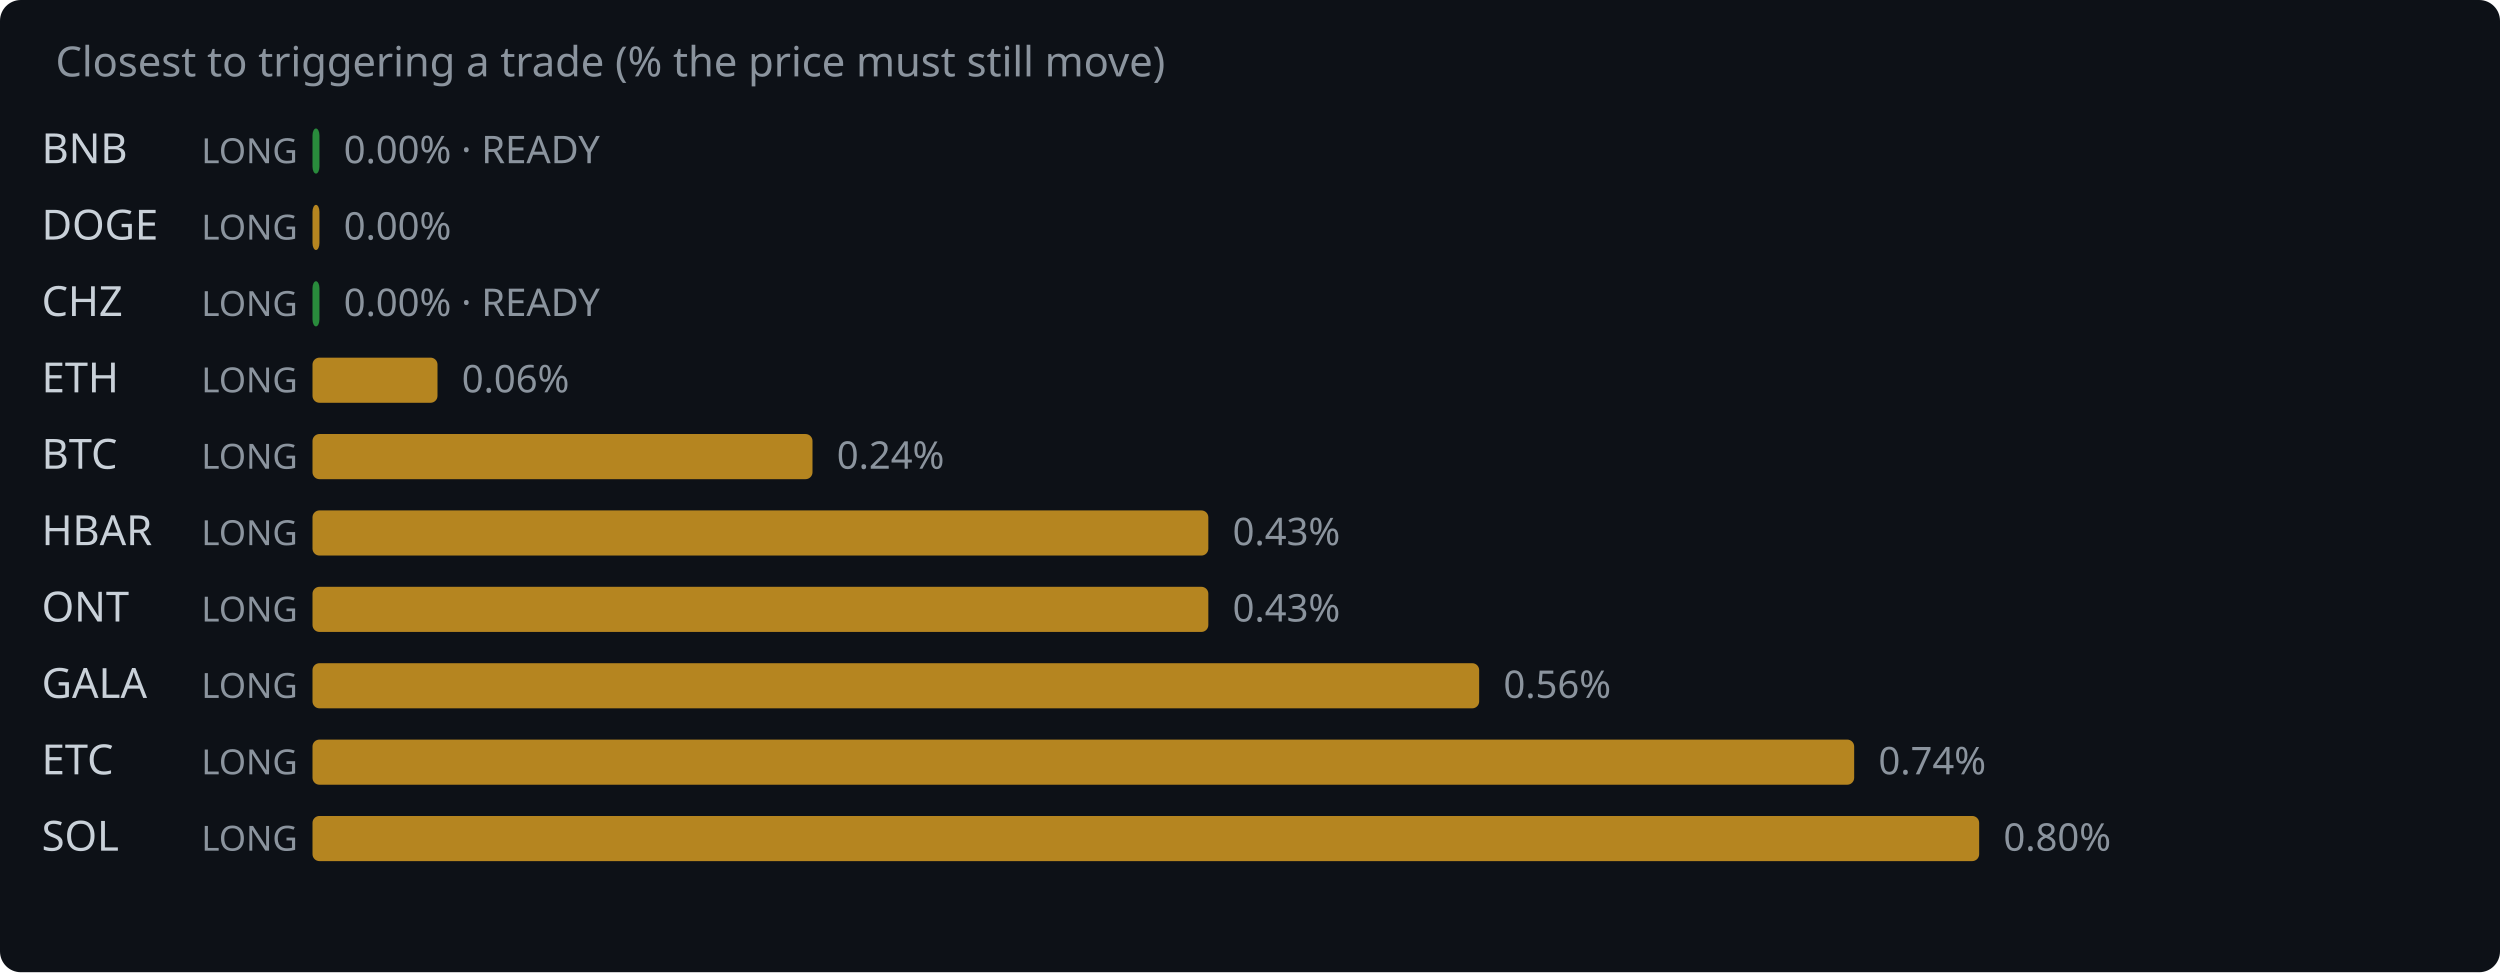
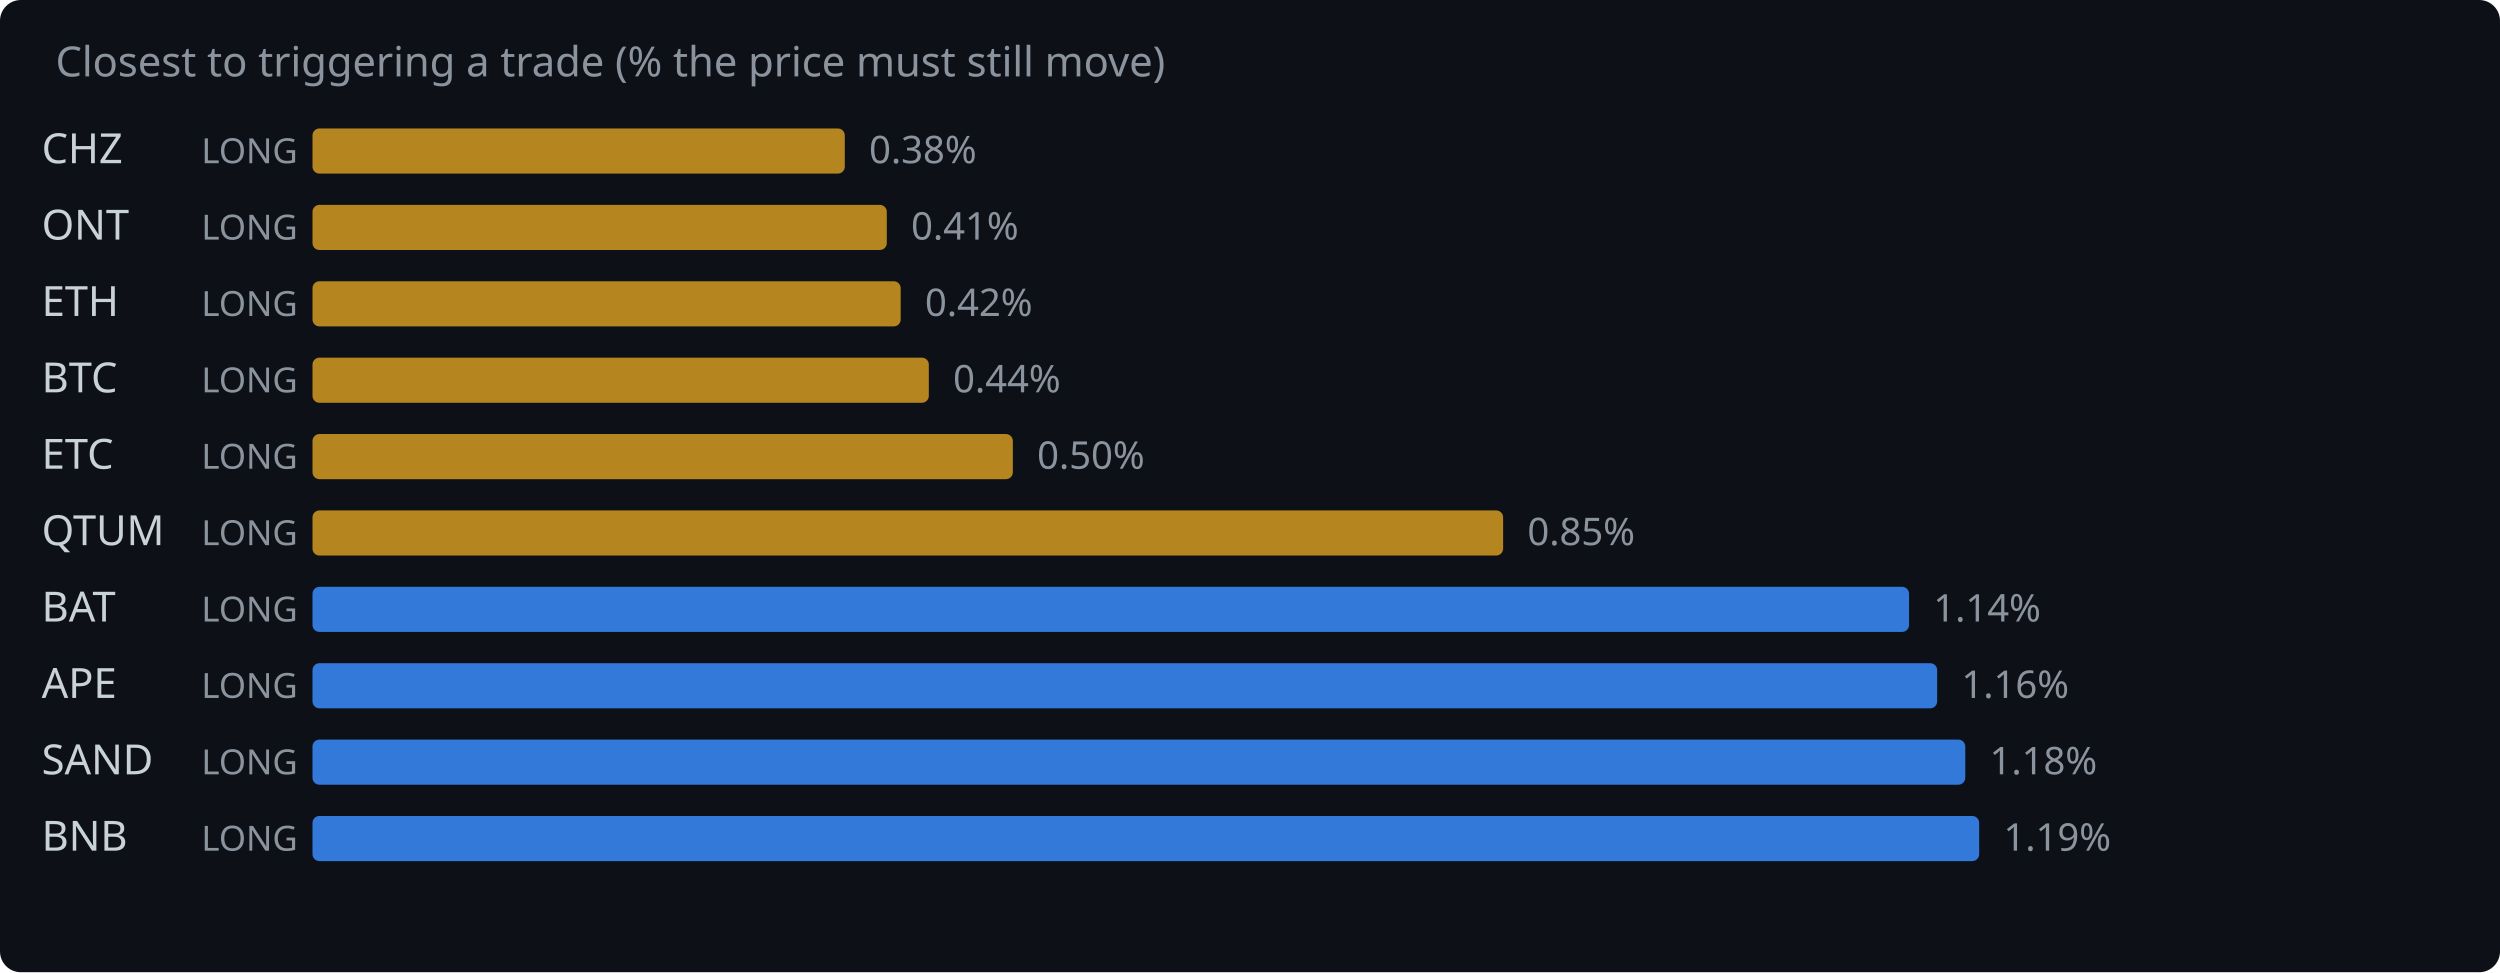
<svg xmlns="http://www.w3.org/2000/svg" width="720" height="280" viewBox="0 0 720 280">
  <rect width="720" height="280" fill="#0d1117" rx="6" />
  <text x="16" y="22" fill="#8b949e" font-family="system-ui,sans-serif" font-size="12">Closest to triggering a trade (% the price must still move)</text>
-   <text x="12" y="47" fill="#c9d1d9" font-family="system-ui,sans-serif" font-size="12">BNB</text>
+   <text x="12" y="47" fill="#c9d1d9" font-family="system-ui,sans-serif" font-size="12">CHZ</text>
  <text x="58" y="47" fill="#8b949e" font-family="system-ui,sans-serif" font-size="10">LONG</text>
-   <rect x="90" y="37" width="2.0" height="13" rx="2" fill="#2ea043" opacity="0.85" />
-   <text x="99.0" y="47" fill="#8b949e" font-family="system-ui,sans-serif" font-size="11">0.00% · READY</text>
-   <text x="12" y="69" fill="#c9d1d9" font-family="system-ui,sans-serif" font-size="12">DOGE</text>
+   <rect x="90" y="37" width="153.3" height="13" rx="2" fill="#d29922" opacity="0.85" />
+   <text x="250.3" y="47" fill="#8b949e" font-family="system-ui,sans-serif" font-size="11">0.38%</text>
+   <text x="12" y="69" fill="#c9d1d9" font-family="system-ui,sans-serif" font-size="12">ONT</text>
  <text x="58" y="69" fill="#8b949e" font-family="system-ui,sans-serif" font-size="10">LONG</text>
-   <rect x="90" y="59" width="2.0" height="13" rx="2" fill="#d29922" opacity="0.85" />
-   <text x="99.0" y="69" fill="#8b949e" font-family="system-ui,sans-serif" font-size="11">0.00%</text>
-   <text x="12" y="91" fill="#c9d1d9" font-family="system-ui,sans-serif" font-size="12">CHZ</text>
+   <rect x="90" y="59" width="165.4" height="13" rx="2" fill="#d29922" opacity="0.85" />
+   <text x="262.4" y="69" fill="#8b949e" font-family="system-ui,sans-serif" font-size="11">0.41%</text>
+   <text x="12" y="91" fill="#c9d1d9" font-family="system-ui,sans-serif" font-size="12">ETH</text>
  <text x="58" y="91" fill="#8b949e" font-family="system-ui,sans-serif" font-size="10">LONG</text>
-   <rect x="90" y="81" width="2.0" height="13" rx="2" fill="#2ea043" opacity="0.85" />
-   <text x="99.0" y="91" fill="#8b949e" font-family="system-ui,sans-serif" font-size="11">0.00% · READY</text>
-   <text x="12" y="113" fill="#c9d1d9" font-family="system-ui,sans-serif" font-size="12">ETH</text>
+   <rect x="90" y="81" width="169.4" height="13" rx="2" fill="#d29922" opacity="0.85" />
+   <text x="266.4" y="91" fill="#8b949e" font-family="system-ui,sans-serif" font-size="11">0.42%</text>
+   <text x="12" y="113" fill="#c9d1d9" font-family="system-ui,sans-serif" font-size="12">BTC</text>
  <text x="58" y="113" fill="#8b949e" font-family="system-ui,sans-serif" font-size="10">LONG</text>
-   <rect x="90" y="103" width="36.0" height="13" rx="2" fill="#d29922" opacity="0.85" />
-   <text x="133.0" y="113" fill="#8b949e" font-family="system-ui,sans-serif" font-size="11">0.06%</text>
-   <text x="12" y="135" fill="#c9d1d9" font-family="system-ui,sans-serif" font-size="12">BTC</text>
+   <rect x="90" y="103" width="177.5" height="13" rx="2" fill="#d29922" opacity="0.85" />
+   <text x="274.5" y="113" fill="#8b949e" font-family="system-ui,sans-serif" font-size="11">0.44%</text>
+   <text x="12" y="135" fill="#c9d1d9" font-family="system-ui,sans-serif" font-size="12">ETC</text>
  <text x="58" y="135" fill="#8b949e" font-family="system-ui,sans-serif" font-size="10">LONG</text>
-   <rect x="90" y="125" width="144.0" height="13" rx="2" fill="#d29922" opacity="0.85" />
-   <text x="241.0" y="135" fill="#8b949e" font-family="system-ui,sans-serif" font-size="11">0.24%</text>
-   <text x="12" y="157" fill="#c9d1d9" font-family="system-ui,sans-serif" font-size="12">HBAR</text>
+   <rect x="90" y="125" width="201.7" height="13" rx="2" fill="#d29922" opacity="0.85" />
+   <text x="298.7" y="135" fill="#8b949e" font-family="system-ui,sans-serif" font-size="11">0.50%</text>
+   <text x="12" y="157" fill="#c9d1d9" font-family="system-ui,sans-serif" font-size="12">QTUM</text>
  <text x="58" y="157" fill="#8b949e" font-family="system-ui,sans-serif" font-size="10">LONG</text>
-   <rect x="90" y="147" width="258.0" height="13" rx="2" fill="#d29922" opacity="0.85" />
-   <text x="355.0" y="157" fill="#8b949e" font-family="system-ui,sans-serif" font-size="11">0.43%</text>
-   <text x="12" y="179" fill="#c9d1d9" font-family="system-ui,sans-serif" font-size="12">ONT</text>
+   <rect x="90" y="147" width="342.9" height="13" rx="2" fill="#d29922" opacity="0.85" />
+   <text x="439.9" y="157" fill="#8b949e" font-family="system-ui,sans-serif" font-size="11">0.85%</text>
+   <text x="12" y="179" fill="#c9d1d9" font-family="system-ui,sans-serif" font-size="12">BAT</text>
  <text x="58" y="179" fill="#8b949e" font-family="system-ui,sans-serif" font-size="10">LONG</text>
-   <rect x="90" y="169" width="258.0" height="13" rx="2" fill="#d29922" opacity="0.85" />
-   <text x="355.0" y="179" fill="#8b949e" font-family="system-ui,sans-serif" font-size="11">0.43%</text>
-   <text x="12" y="201" fill="#c9d1d9" font-family="system-ui,sans-serif" font-size="12">GALA</text>
+   <rect x="90" y="169" width="459.8" height="13" rx="2" fill="#388bfd" opacity="0.85" />
+   <text x="556.8" y="179" fill="#8b949e" font-family="system-ui,sans-serif" font-size="11">1.14%</text>
+   <text x="12" y="201" fill="#c9d1d9" font-family="system-ui,sans-serif" font-size="12">APE</text>
  <text x="58" y="201" fill="#8b949e" font-family="system-ui,sans-serif" font-size="10">LONG</text>
-   <rect x="90" y="191" width="336.0" height="13" rx="2" fill="#d29922" opacity="0.85" />
-   <text x="433.0" y="201" fill="#8b949e" font-family="system-ui,sans-serif" font-size="11">0.56%</text>
-   <text x="12" y="223" fill="#c9d1d9" font-family="system-ui,sans-serif" font-size="12">ETC</text>
+   <rect x="90" y="191" width="467.9" height="13" rx="2" fill="#388bfd" opacity="0.85" />
+   <text x="564.9" y="201" fill="#8b949e" font-family="system-ui,sans-serif" font-size="11">1.16%</text>
+   <text x="12" y="223" fill="#c9d1d9" font-family="system-ui,sans-serif" font-size="12">SAND</text>
  <text x="58" y="223" fill="#8b949e" font-family="system-ui,sans-serif" font-size="10">LONG</text>
-   <rect x="90" y="213" width="444.0" height="13" rx="2" fill="#d29922" opacity="0.85" />
-   <text x="541.0" y="223" fill="#8b949e" font-family="system-ui,sans-serif" font-size="11">0.74%</text>
-   <text x="12" y="245" fill="#c9d1d9" font-family="system-ui,sans-serif" font-size="12">SOL</text>
+   <rect x="90" y="213" width="476.0" height="13" rx="2" fill="#388bfd" opacity="0.85" />
+   <text x="573.0" y="223" fill="#8b949e" font-family="system-ui,sans-serif" font-size="11">1.18%</text>
+   <text x="12" y="245" fill="#c9d1d9" font-family="system-ui,sans-serif" font-size="12">BNB</text>
  <text x="58" y="245" fill="#8b949e" font-family="system-ui,sans-serif" font-size="10">LONG</text>
-   <rect x="90" y="235" width="480.0" height="13" rx="2" fill="#d29922" opacity="0.85" />
-   <text x="577.0" y="245" fill="#8b949e" font-family="system-ui,sans-serif" font-size="11">0.80%</text>
+   <rect x="90" y="235" width="480.0" height="13" rx="2" fill="#388bfd" opacity="0.85" />
+   <text x="577.0" y="245" fill="#8b949e" font-family="system-ui,sans-serif" font-size="11">1.19%</text>
</svg>
